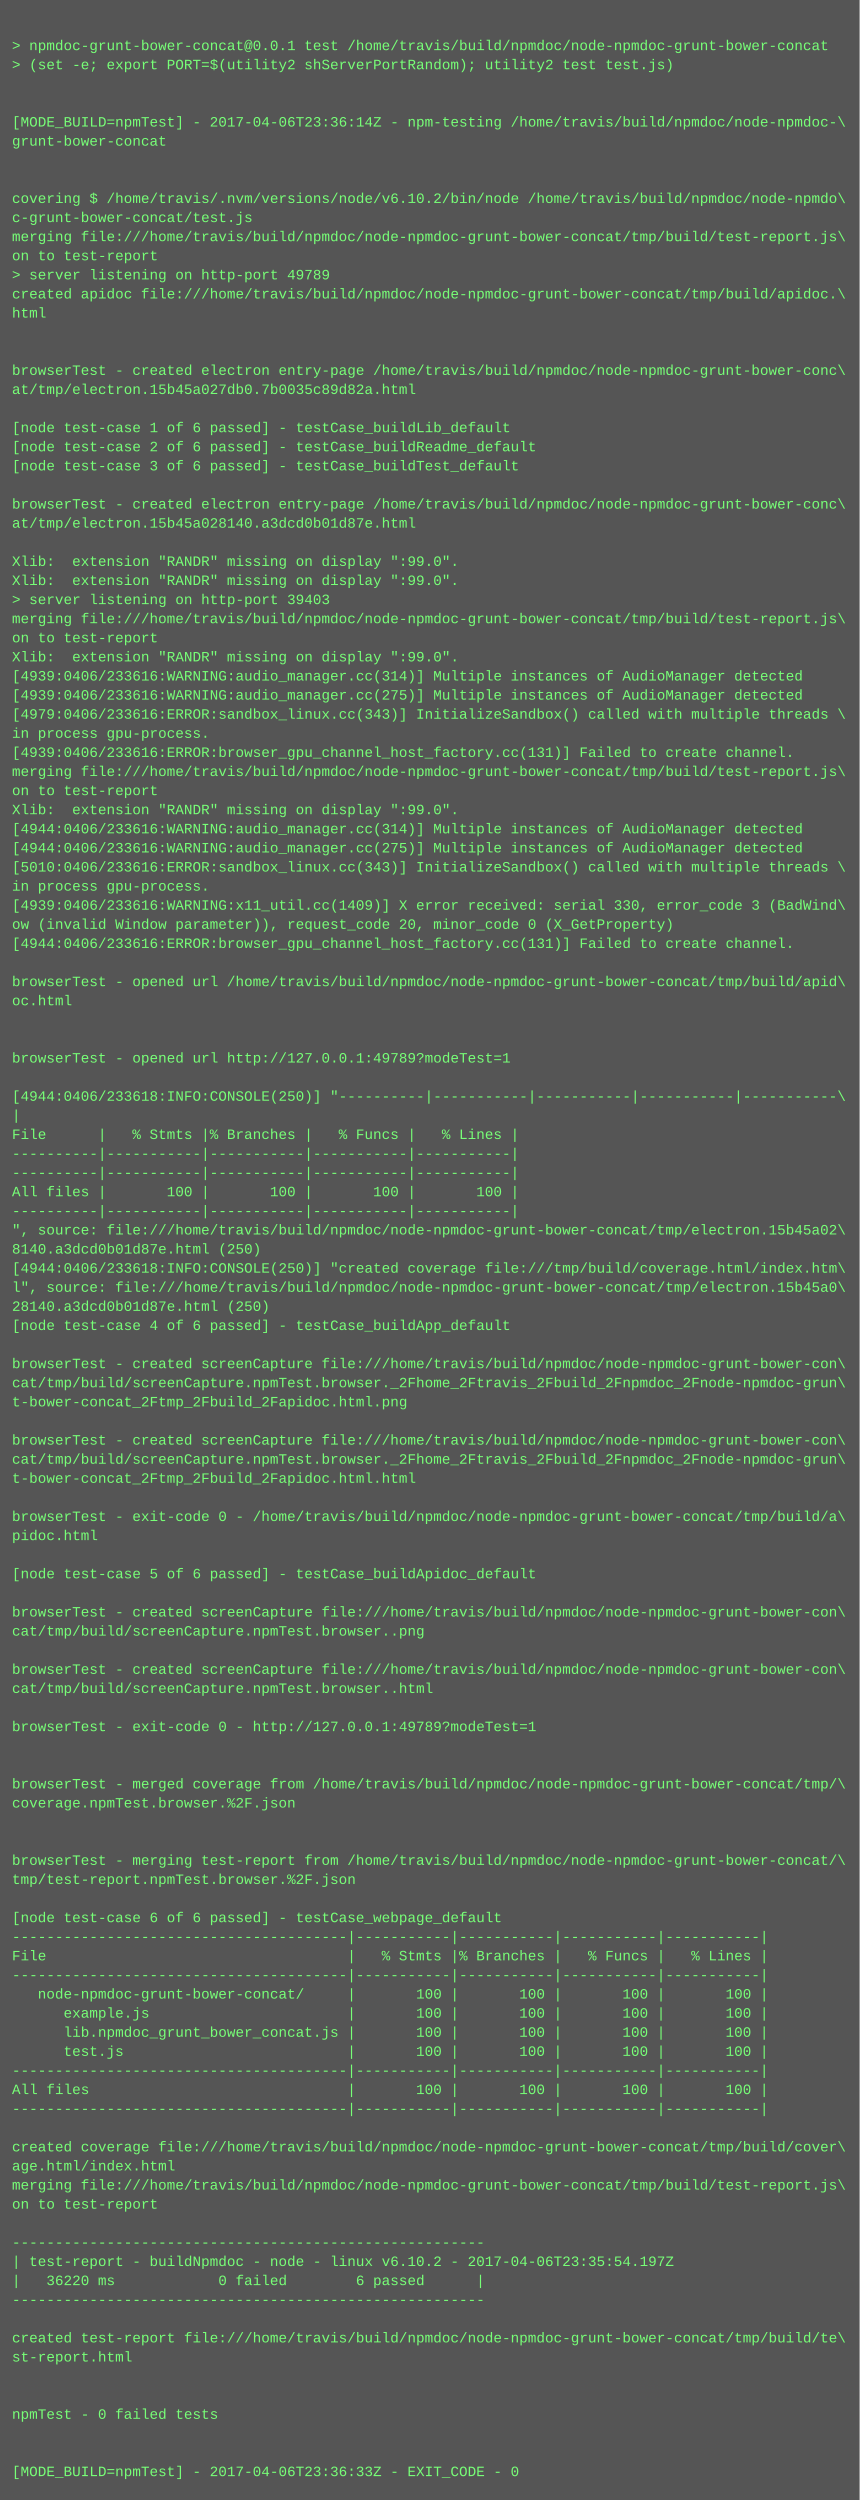
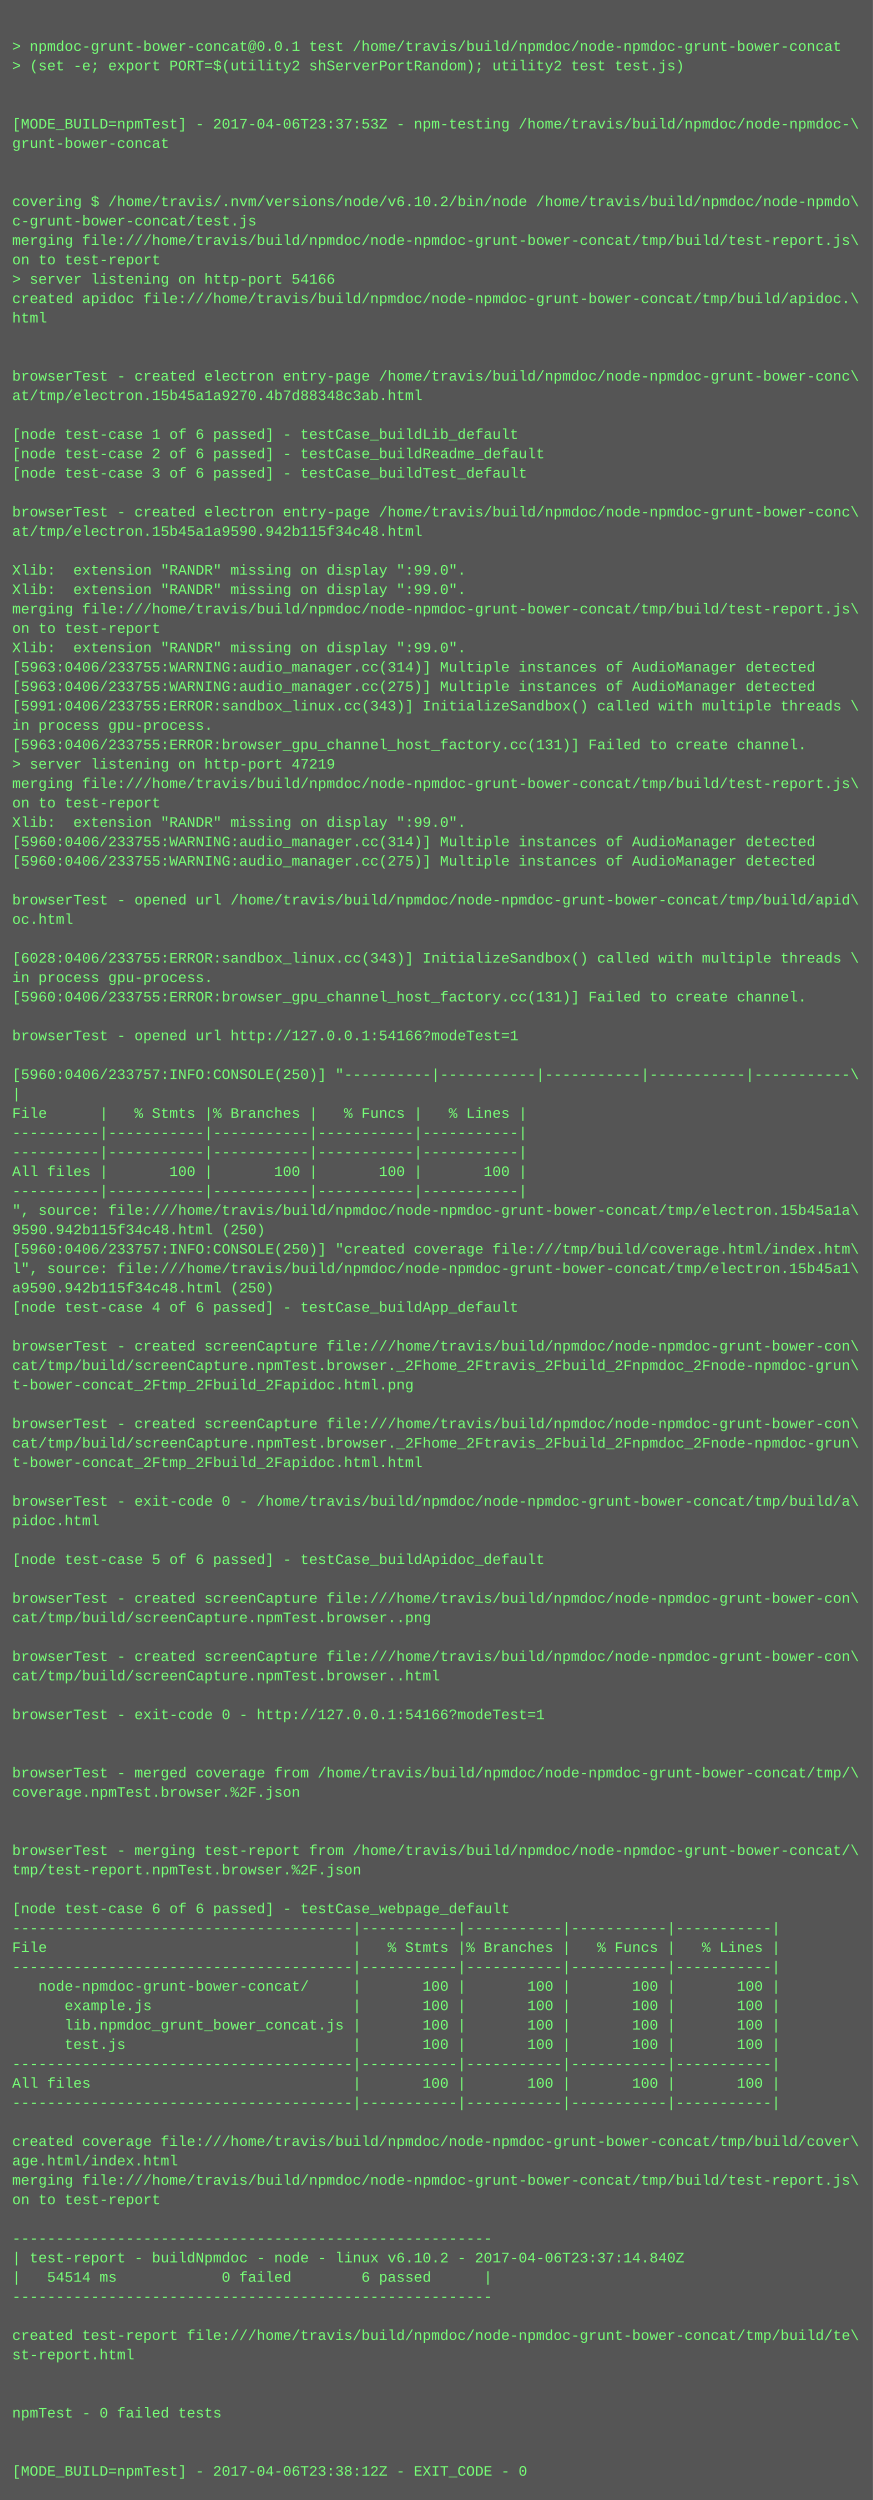
- <svg xmlns="http://www.w3.org/2000/svg" height="2094" width="720">
-   <rect height="2094" fill="#555" width="720" />
+ <svg xmlns="http://www.w3.org/2000/svg" height="2062" width="720">
+   <rect height="2062" fill="#555" width="720" />
  <text fill="#7f7" font-family="Courier New" font-size="12" xml:space="preserve">
    <tspan x="10" y="26" />
    <tspan x="10" y="42">&gt; npmdoc-grunt-bower-concat@0.0.1 test /home/travis/build/npmdoc/node-npmdoc-grunt-bower-concat</tspan>
    <tspan x="10" y="58">&gt; (set -e; export PORT=$(utility2 shServerPortRandom); utility2 test test.js)</tspan>
    <tspan x="10" y="74" />
    <tspan x="10" y="90" />
-     <tspan x="10" y="106">[MODE_BUILD=npmTest] - 2017-04-06T23:36:14Z - npm-testing /home/travis/build/npmdoc/node-npmdoc-\</tspan>
+     <tspan x="10" y="106">[MODE_BUILD=npmTest] - 2017-04-06T23:37:53Z - npm-testing /home/travis/build/npmdoc/node-npmdoc-\</tspan>
    <tspan x="10" y="122">grunt-bower-concat</tspan>
    <tspan x="10" y="138" />
    <tspan x="10" y="154" />
    <tspan x="10" y="170">covering $ /home/travis/.nvm/versions/node/v6.10.2/bin/node /home/travis/build/npmdoc/node-npmdo\</tspan>
    <tspan x="10" y="186">c-grunt-bower-concat/test.js</tspan>
    <tspan x="10" y="202">merging file:///home/travis/build/npmdoc/node-npmdoc-grunt-bower-concat/tmp/build/test-report.js\</tspan>
    <tspan x="10" y="218">on to test-report</tspan>
-     <tspan x="10" y="234">&gt; server listening on http-port 49789</tspan>
+     <tspan x="10" y="234">&gt; server listening on http-port 54166</tspan>
    <tspan x="10" y="250">created apidoc file:///home/travis/build/npmdoc/node-npmdoc-grunt-bower-concat/tmp/build/apidoc.\</tspan>
    <tspan x="10" y="266">html</tspan>
    <tspan x="10" y="282" />
    <tspan x="10" y="298" />
    <tspan x="10" y="314">browserTest - created electron entry-page /home/travis/build/npmdoc/node-npmdoc-grunt-bower-conc\</tspan>
-     <tspan x="10" y="330">at/tmp/electron.15b45a027db0.7b0035c89d82a.html</tspan>
+     <tspan x="10" y="330">at/tmp/electron.15b45a1a9270.4b7d88348c3ab.html</tspan>
    <tspan x="10" y="346" />
    <tspan x="10" y="362">[node test-case 1 of 6 passed] - testCase_buildLib_default</tspan>
    <tspan x="10" y="378">[node test-case 2 of 6 passed] - testCase_buildReadme_default</tspan>
    <tspan x="10" y="394">[node test-case 3 of 6 passed] - testCase_buildTest_default</tspan>
    <tspan x="10" y="410" />
    <tspan x="10" y="426">browserTest - created electron entry-page /home/travis/build/npmdoc/node-npmdoc-grunt-bower-conc\</tspan>
-     <tspan x="10" y="442">at/tmp/electron.15b45a028140.a3dcd0b01d87e.html</tspan>
+     <tspan x="10" y="442">at/tmp/electron.15b45a1a9590.942b115f34c48.html</tspan>
    <tspan x="10" y="458" />
    <tspan x="10" y="474">Xlib:  extension "RANDR" missing on display ":99.0".</tspan>
    <tspan x="10" y="490">Xlib:  extension "RANDR" missing on display ":99.0".</tspan>
-     <tspan x="10" y="506">&gt; server listening on http-port 39403</tspan>
-     <tspan x="10" y="522">merging file:///home/travis/build/npmdoc/node-npmdoc-grunt-bower-concat/tmp/build/test-report.js\</tspan>
-     <tspan x="10" y="538">on to test-report</tspan>
-     <tspan x="10" y="554">Xlib:  extension "RANDR" missing on display ":99.0".</tspan>
-     <tspan x="10" y="570">[4939:0406/233616:WARNING:audio_manager.cc(314)] Multiple instances of AudioManager detected</tspan>
-     <tspan x="10" y="586">[4939:0406/233616:WARNING:audio_manager.cc(275)] Multiple instances of AudioManager detected</tspan>
-     <tspan x="10" y="602">[4979:0406/233616:ERROR:sandbox_linux.cc(343)] InitializeSandbox() called with multiple threads \</tspan>
-     <tspan x="10" y="618">in process gpu-process. </tspan>
-     <tspan x="10" y="634">[4939:0406/233616:ERROR:browser_gpu_channel_host_factory.cc(131)] Failed to create channel.</tspan>
+     <tspan x="10" y="506">merging file:///home/travis/build/npmdoc/node-npmdoc-grunt-bower-concat/tmp/build/test-report.js\</tspan>
+     <tspan x="10" y="522">on to test-report</tspan>
+     <tspan x="10" y="538">Xlib:  extension "RANDR" missing on display ":99.0".</tspan>
+     <tspan x="10" y="554">[5963:0406/233755:WARNING:audio_manager.cc(314)] Multiple instances of AudioManager detected</tspan>
+     <tspan x="10" y="570">[5963:0406/233755:WARNING:audio_manager.cc(275)] Multiple instances of AudioManager detected</tspan>
+     <tspan x="10" y="586">[5991:0406/233755:ERROR:sandbox_linux.cc(343)] InitializeSandbox() called with multiple threads \</tspan>
+     <tspan x="10" y="602">in process gpu-process. </tspan>
+     <tspan x="10" y="618">[5963:0406/233755:ERROR:browser_gpu_channel_host_factory.cc(131)] Failed to create channel.</tspan>
+     <tspan x="10" y="634">&gt; server listening on http-port 47219</tspan>
    <tspan x="10" y="650">merging file:///home/travis/build/npmdoc/node-npmdoc-grunt-bower-concat/tmp/build/test-report.js\</tspan>
    <tspan x="10" y="666">on to test-report</tspan>
    <tspan x="10" y="682">Xlib:  extension "RANDR" missing on display ":99.0".</tspan>
-     <tspan x="10" y="698">[4944:0406/233616:WARNING:audio_manager.cc(314)] Multiple instances of AudioManager detected</tspan>
-     <tspan x="10" y="714">[4944:0406/233616:WARNING:audio_manager.cc(275)] Multiple instances of AudioManager detected</tspan>
-     <tspan x="10" y="730">[5010:0406/233616:ERROR:sandbox_linux.cc(343)] InitializeSandbox() called with multiple threads \</tspan>
-     <tspan x="10" y="746">in process gpu-process. </tspan>
-     <tspan x="10" y="762">[4939:0406/233616:WARNING:x11_util.cc(1409)] X error received: serial 330, error_code 3 (BadWind\</tspan>
-     <tspan x="10" y="778">ow (invalid Window parameter)), request_code 20, minor_code 0 (X_GetProperty)</tspan>
-     <tspan x="10" y="794">[4944:0406/233616:ERROR:browser_gpu_channel_host_factory.cc(131)] Failed to create channel.</tspan>
-     <tspan x="10" y="810" />
-     <tspan x="10" y="826">browserTest - opened url /home/travis/build/npmdoc/node-npmdoc-grunt-bower-concat/tmp/build/apid\</tspan>
-     <tspan x="10" y="842">oc.html</tspan>
-     <tspan x="10" y="858" />
+     <tspan x="10" y="698">[5960:0406/233755:WARNING:audio_manager.cc(314)] Multiple instances of AudioManager detected</tspan>
+     <tspan x="10" y="714">[5960:0406/233755:WARNING:audio_manager.cc(275)] Multiple instances of AudioManager detected</tspan>
+     <tspan x="10" y="730" />
+     <tspan x="10" y="746">browserTest - opened url /home/travis/build/npmdoc/node-npmdoc-grunt-bower-concat/tmp/build/apid\</tspan>
+     <tspan x="10" y="762">oc.html</tspan>
+     <tspan x="10" y="778" />
+     <tspan x="10" y="794">[6028:0406/233755:ERROR:sandbox_linux.cc(343)] InitializeSandbox() called with multiple threads \</tspan>
+     <tspan x="10" y="810">in process gpu-process. </tspan>
+     <tspan x="10" y="826">[5960:0406/233755:ERROR:browser_gpu_channel_host_factory.cc(131)] Failed to create channel.</tspan>
+     <tspan x="10" y="842" />
+     <tspan x="10" y="858">browserTest - opened url http://127.0.0.1:54166?modeTest=1</tspan>
    <tspan x="10" y="874" />
-     <tspan x="10" y="890">browserTest - opened url http://127.0.0.1:49789?modeTest=1</tspan>
-     <tspan x="10" y="906" />
-     <tspan x="10" y="922">[4944:0406/233618:INFO:CONSOLE(250)] "----------|-----------|-----------|-----------|-----------\</tspan>
-     <tspan x="10" y="938">|</tspan>
-     <tspan x="10" y="954">File      |   % Stmts |% Branches |   % Funcs |   % Lines |</tspan>
-     <tspan x="10" y="970">----------|-----------|-----------|-----------|-----------|</tspan>
+     <tspan x="10" y="890">[5960:0406/233757:INFO:CONSOLE(250)] "----------|-----------|-----------|-----------|-----------\</tspan>
+     <tspan x="10" y="906">|</tspan>
+     <tspan x="10" y="922">File      |   % Stmts |% Branches |   % Funcs |   % Lines |</tspan>
+     <tspan x="10" y="938">----------|-----------|-----------|-----------|-----------|</tspan>
+     <tspan x="10" y="954">----------|-----------|-----------|-----------|-----------|</tspan>
+     <tspan x="10" y="970">All files |       100 |       100 |       100 |       100 |</tspan>
    <tspan x="10" y="986">----------|-----------|-----------|-----------|-----------|</tspan>
-     <tspan x="10" y="1002">All files |       100 |       100 |       100 |       100 |</tspan>
-     <tspan x="10" y="1018">----------|-----------|-----------|-----------|-----------|</tspan>
-     <tspan x="10" y="1034">", source: file:///home/travis/build/npmdoc/node-npmdoc-grunt-bower-concat/tmp/electron.15b45a02\</tspan>
-     <tspan x="10" y="1050">8140.a3dcd0b01d87e.html (250)</tspan>
-     <tspan x="10" y="1066">[4944:0406/233618:INFO:CONSOLE(250)] "created coverage file:///tmp/build/coverage.html/index.htm\</tspan>
-     <tspan x="10" y="1082">l", source: file:///home/travis/build/npmdoc/node-npmdoc-grunt-bower-concat/tmp/electron.15b45a0\</tspan>
-     <tspan x="10" y="1098">28140.a3dcd0b01d87e.html (250)</tspan>
-     <tspan x="10" y="1114">[node test-case 4 of 6 passed] - testCase_buildApp_default</tspan>
-     <tspan x="10" y="1130" />
-     <tspan x="10" y="1146">browserTest - created screenCapture file:///home/travis/build/npmdoc/node-npmdoc-grunt-bower-con\</tspan>
-     <tspan x="10" y="1162">cat/tmp/build/screenCapture.npmTest.browser._2Fhome_2Ftravis_2Fbuild_2Fnpmdoc_2Fnode-npmdoc-grun\</tspan>
-     <tspan x="10" y="1178">t-bower-concat_2Ftmp_2Fbuild_2Fapidoc.html.png</tspan>
-     <tspan x="10" y="1194" />
-     <tspan x="10" y="1210">browserTest - created screenCapture file:///home/travis/build/npmdoc/node-npmdoc-grunt-bower-con\</tspan>
-     <tspan x="10" y="1226">cat/tmp/build/screenCapture.npmTest.browser._2Fhome_2Ftravis_2Fbuild_2Fnpmdoc_2Fnode-npmdoc-grun\</tspan>
-     <tspan x="10" y="1242">t-bower-concat_2Ftmp_2Fbuild_2Fapidoc.html.html</tspan>
-     <tspan x="10" y="1258" />
-     <tspan x="10" y="1274">browserTest - exit-code 0 - /home/travis/build/npmdoc/node-npmdoc-grunt-bower-concat/tmp/build/a\</tspan>
-     <tspan x="10" y="1290">pidoc.html</tspan>
+     <tspan x="10" y="1002">", source: file:///home/travis/build/npmdoc/node-npmdoc-grunt-bower-concat/tmp/electron.15b45a1a\</tspan>
+     <tspan x="10" y="1018">9590.942b115f34c48.html (250)</tspan>
+     <tspan x="10" y="1034">[5960:0406/233757:INFO:CONSOLE(250)] "created coverage file:///tmp/build/coverage.html/index.htm\</tspan>
+     <tspan x="10" y="1050">l", source: file:///home/travis/build/npmdoc/node-npmdoc-grunt-bower-concat/tmp/electron.15b45a1\</tspan>
+     <tspan x="10" y="1066">a9590.942b115f34c48.html (250)</tspan>
+     <tspan x="10" y="1082">[node test-case 4 of 6 passed] - testCase_buildApp_default</tspan>
+     <tspan x="10" y="1098" />
+     <tspan x="10" y="1114">browserTest - created screenCapture file:///home/travis/build/npmdoc/node-npmdoc-grunt-bower-con\</tspan>
+     <tspan x="10" y="1130">cat/tmp/build/screenCapture.npmTest.browser._2Fhome_2Ftravis_2Fbuild_2Fnpmdoc_2Fnode-npmdoc-grun\</tspan>
+     <tspan x="10" y="1146">t-bower-concat_2Ftmp_2Fbuild_2Fapidoc.html.png</tspan>
+     <tspan x="10" y="1162" />
+     <tspan x="10" y="1178">browserTest - created screenCapture file:///home/travis/build/npmdoc/node-npmdoc-grunt-bower-con\</tspan>
+     <tspan x="10" y="1194">cat/tmp/build/screenCapture.npmTest.browser._2Fhome_2Ftravis_2Fbuild_2Fnpmdoc_2Fnode-npmdoc-grun\</tspan>
+     <tspan x="10" y="1210">t-bower-concat_2Ftmp_2Fbuild_2Fapidoc.html.html</tspan>
+     <tspan x="10" y="1226" />
+     <tspan x="10" y="1242">browserTest - exit-code 0 - /home/travis/build/npmdoc/node-npmdoc-grunt-bower-concat/tmp/build/a\</tspan>
+     <tspan x="10" y="1258">pidoc.html</tspan>
+     <tspan x="10" y="1274" />
+     <tspan x="10" y="1290">[node test-case 5 of 6 passed] - testCase_buildApidoc_default</tspan>
    <tspan x="10" y="1306" />
-     <tspan x="10" y="1322">[node test-case 5 of 6 passed] - testCase_buildApidoc_default</tspan>
-     <tspan x="10" y="1338" />
-     <tspan x="10" y="1354">browserTest - created screenCapture file:///home/travis/build/npmdoc/node-npmdoc-grunt-bower-con\</tspan>
-     <tspan x="10" y="1370">cat/tmp/build/screenCapture.npmTest.browser..png</tspan>
-     <tspan x="10" y="1386" />
-     <tspan x="10" y="1402">browserTest - created screenCapture file:///home/travis/build/npmdoc/node-npmdoc-grunt-bower-con\</tspan>
-     <tspan x="10" y="1418">cat/tmp/build/screenCapture.npmTest.browser..html</tspan>
+     <tspan x="10" y="1322">browserTest - created screenCapture file:///home/travis/build/npmdoc/node-npmdoc-grunt-bower-con\</tspan>
+     <tspan x="10" y="1338">cat/tmp/build/screenCapture.npmTest.browser..png</tspan>
+     <tspan x="10" y="1354" />
+     <tspan x="10" y="1370">browserTest - created screenCapture file:///home/travis/build/npmdoc/node-npmdoc-grunt-bower-con\</tspan>
+     <tspan x="10" y="1386">cat/tmp/build/screenCapture.npmTest.browser..html</tspan>
+     <tspan x="10" y="1402" />
+     <tspan x="10" y="1418">browserTest - exit-code 0 - http://127.0.0.1:54166?modeTest=1</tspan>
    <tspan x="10" y="1434" />
-     <tspan x="10" y="1450">browserTest - exit-code 0 - http://127.0.0.1:49789?modeTest=1</tspan>
-     <tspan x="10" y="1466" />
-     <tspan x="10" y="1482" />
-     <tspan x="10" y="1498">browserTest - merged coverage from /home/travis/build/npmdoc/node-npmdoc-grunt-bower-concat/tmp/\</tspan>
-     <tspan x="10" y="1514">coverage.npmTest.browser.%2F.json</tspan>
-     <tspan x="10" y="1530" />
-     <tspan x="10" y="1546" />
-     <tspan x="10" y="1562">browserTest - merging test-report from /home/travis/build/npmdoc/node-npmdoc-grunt-bower-concat/\</tspan>
-     <tspan x="10" y="1578">tmp/test-report.npmTest.browser.%2F.json</tspan>
-     <tspan x="10" y="1594" />
-     <tspan x="10" y="1610">[node test-case 6 of 6 passed] - testCase_webpage_default</tspan>
+     <tspan x="10" y="1450" />
+     <tspan x="10" y="1466">browserTest - merged coverage from /home/travis/build/npmdoc/node-npmdoc-grunt-bower-concat/tmp/\</tspan>
+     <tspan x="10" y="1482">coverage.npmTest.browser.%2F.json</tspan>
+     <tspan x="10" y="1498" />
+     <tspan x="10" y="1514" />
+     <tspan x="10" y="1530">browserTest - merging test-report from /home/travis/build/npmdoc/node-npmdoc-grunt-bower-concat/\</tspan>
+     <tspan x="10" y="1546">tmp/test-report.npmTest.browser.%2F.json</tspan>
+     <tspan x="10" y="1562" />
+     <tspan x="10" y="1578">[node test-case 6 of 6 passed] - testCase_webpage_default</tspan>
+     <tspan x="10" y="1594">---------------------------------------|-----------|-----------|-----------|-----------|</tspan>
+     <tspan x="10" y="1610">File                                   |   % Stmts |% Branches |   % Funcs |   % Lines |</tspan>
    <tspan x="10" y="1626">---------------------------------------|-----------|-----------|-----------|-----------|</tspan>
-     <tspan x="10" y="1642">File                                   |   % Stmts |% Branches |   % Funcs |   % Lines |</tspan>
-     <tspan x="10" y="1658">---------------------------------------|-----------|-----------|-----------|-----------|</tspan>
-     <tspan x="10" y="1674">   node-npmdoc-grunt-bower-concat/     |       100 |       100 |       100 |       100 |</tspan>
-     <tspan x="10" y="1690">      example.js                       |       100 |       100 |       100 |       100 |</tspan>
-     <tspan x="10" y="1706">      lib.npmdoc_grunt_bower_concat.js |       100 |       100 |       100 |       100 |</tspan>
-     <tspan x="10" y="1722">      test.js                          |       100 |       100 |       100 |       100 |</tspan>
+     <tspan x="10" y="1642">   node-npmdoc-grunt-bower-concat/     |       100 |       100 |       100 |       100 |</tspan>
+     <tspan x="10" y="1658">      example.js                       |       100 |       100 |       100 |       100 |</tspan>
+     <tspan x="10" y="1674">      lib.npmdoc_grunt_bower_concat.js |       100 |       100 |       100 |       100 |</tspan>
+     <tspan x="10" y="1690">      test.js                          |       100 |       100 |       100 |       100 |</tspan>
+     <tspan x="10" y="1706">---------------------------------------|-----------|-----------|-----------|-----------|</tspan>
+     <tspan x="10" y="1722">All files                              |       100 |       100 |       100 |       100 |</tspan>
    <tspan x="10" y="1738">---------------------------------------|-----------|-----------|-----------|-----------|</tspan>
-     <tspan x="10" y="1754">All files                              |       100 |       100 |       100 |       100 |</tspan>
-     <tspan x="10" y="1770">---------------------------------------|-----------|-----------|-----------|-----------|</tspan>
-     <tspan x="10" y="1786" />
-     <tspan x="10" y="1802">created coverage file:///home/travis/build/npmdoc/node-npmdoc-grunt-bower-concat/tmp/build/cover\</tspan>
-     <tspan x="10" y="1818">age.html/index.html</tspan>
-     <tspan x="10" y="1834">merging file:///home/travis/build/npmdoc/node-npmdoc-grunt-bower-concat/tmp/build/test-report.js\</tspan>
-     <tspan x="10" y="1850">on to test-report</tspan>
-     <tspan x="10" y="1866" />
-     <tspan x="10" y="1882">-------------------------------------------------------</tspan>
-     <tspan x="10" y="1898">| test-report - buildNpmdoc - node - linux v6.10.2 - 2017-04-06T23:35:54.197Z</tspan>
-     <tspan x="10" y="1914">|   36220 ms            0 failed        6 passed      |</tspan>
-     <tspan x="10" y="1930">-------------------------------------------------------</tspan>
-     <tspan x="10" y="1946" />
-     <tspan x="10" y="1962">created test-report file:///home/travis/build/npmdoc/node-npmdoc-grunt-bower-concat/tmp/build/te\</tspan>
-     <tspan x="10" y="1978">st-report.html</tspan>
-     <tspan x="10" y="1994" />
+     <tspan x="10" y="1754" />
+     <tspan x="10" y="1770">created coverage file:///home/travis/build/npmdoc/node-npmdoc-grunt-bower-concat/tmp/build/cover\</tspan>
+     <tspan x="10" y="1786">age.html/index.html</tspan>
+     <tspan x="10" y="1802">merging file:///home/travis/build/npmdoc/node-npmdoc-grunt-bower-concat/tmp/build/test-report.js\</tspan>
+     <tspan x="10" y="1818">on to test-report</tspan>
+     <tspan x="10" y="1834" />
+     <tspan x="10" y="1850">-------------------------------------------------------</tspan>
+     <tspan x="10" y="1866">| test-report - buildNpmdoc - node - linux v6.10.2 - 2017-04-06T23:37:14.840Z</tspan>
+     <tspan x="10" y="1882">|   54514 ms            0 failed        6 passed      |</tspan>
+     <tspan x="10" y="1898">-------------------------------------------------------</tspan>
+     <tspan x="10" y="1914" />
+     <tspan x="10" y="1930">created test-report file:///home/travis/build/npmdoc/node-npmdoc-grunt-bower-concat/tmp/build/te\</tspan>
+     <tspan x="10" y="1946">st-report.html</tspan>
+     <tspan x="10" y="1962" />
+     <tspan x="10" y="1978" />
+     <tspan x="10" y="1994">npmTest - 0 failed tests</tspan>
    <tspan x="10" y="2010" />
-     <tspan x="10" y="2026">npmTest - 0 failed tests</tspan>
-     <tspan x="10" y="2042" />
-     <tspan x="10" y="2058" />
-     <tspan x="10" y="2074">[MODE_BUILD=npmTest] - 2017-04-06T23:36:33Z - EXIT_CODE - 0</tspan>
+     <tspan x="10" y="2026" />
+     <tspan x="10" y="2042">[MODE_BUILD=npmTest] - 2017-04-06T23:38:12Z - EXIT_CODE - 0</tspan>
  </text>
</svg>
